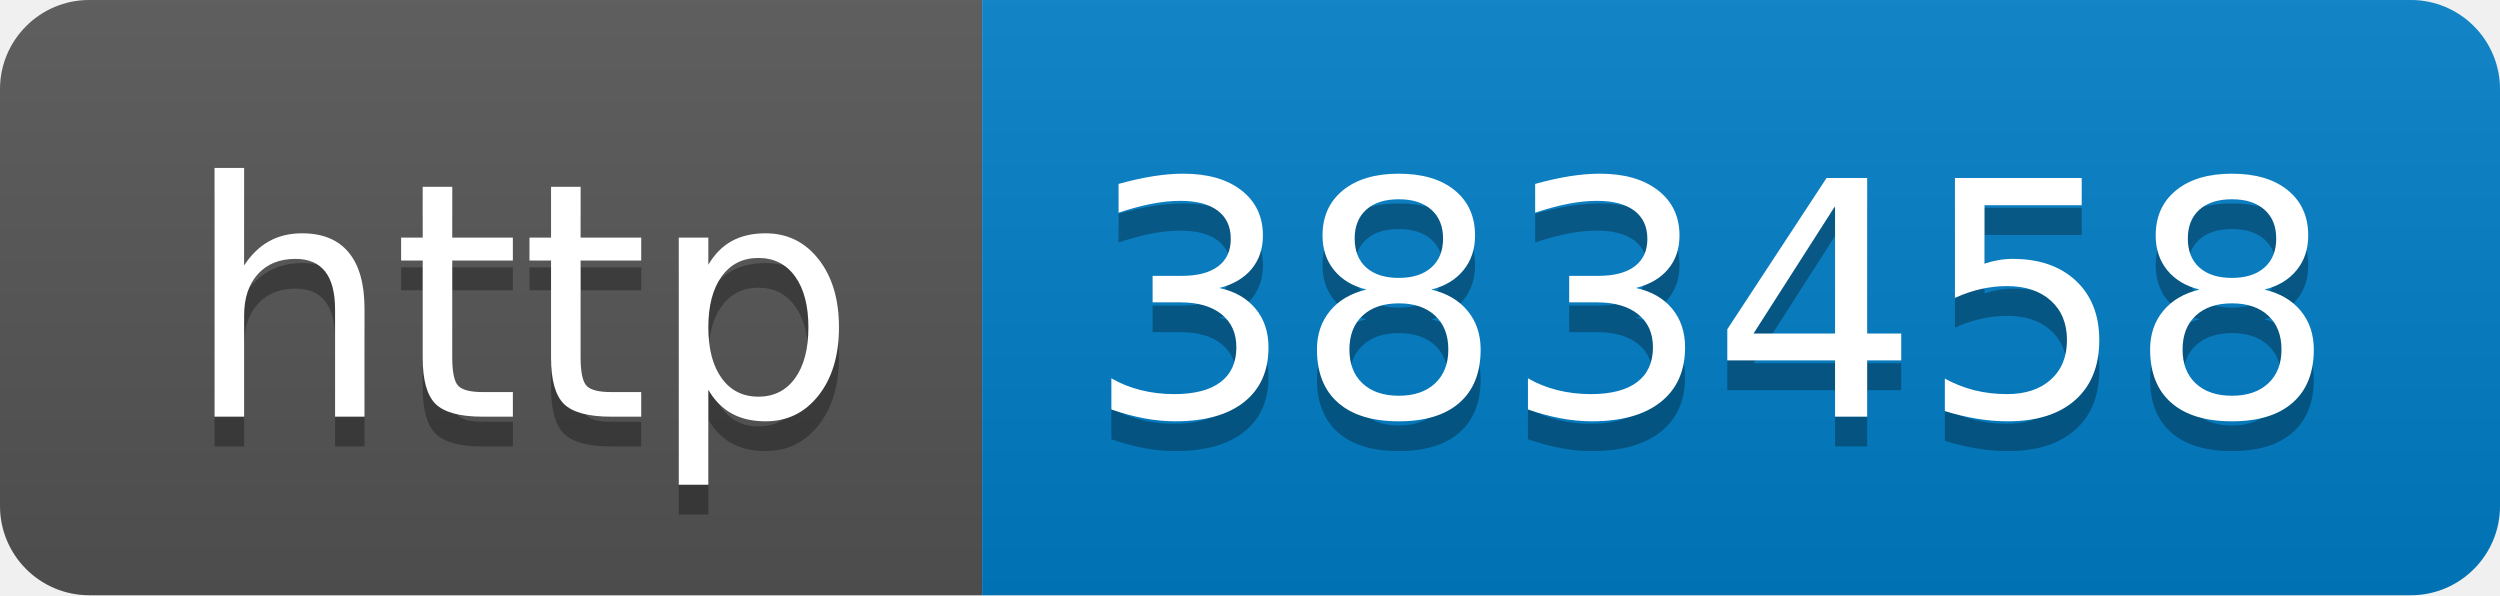
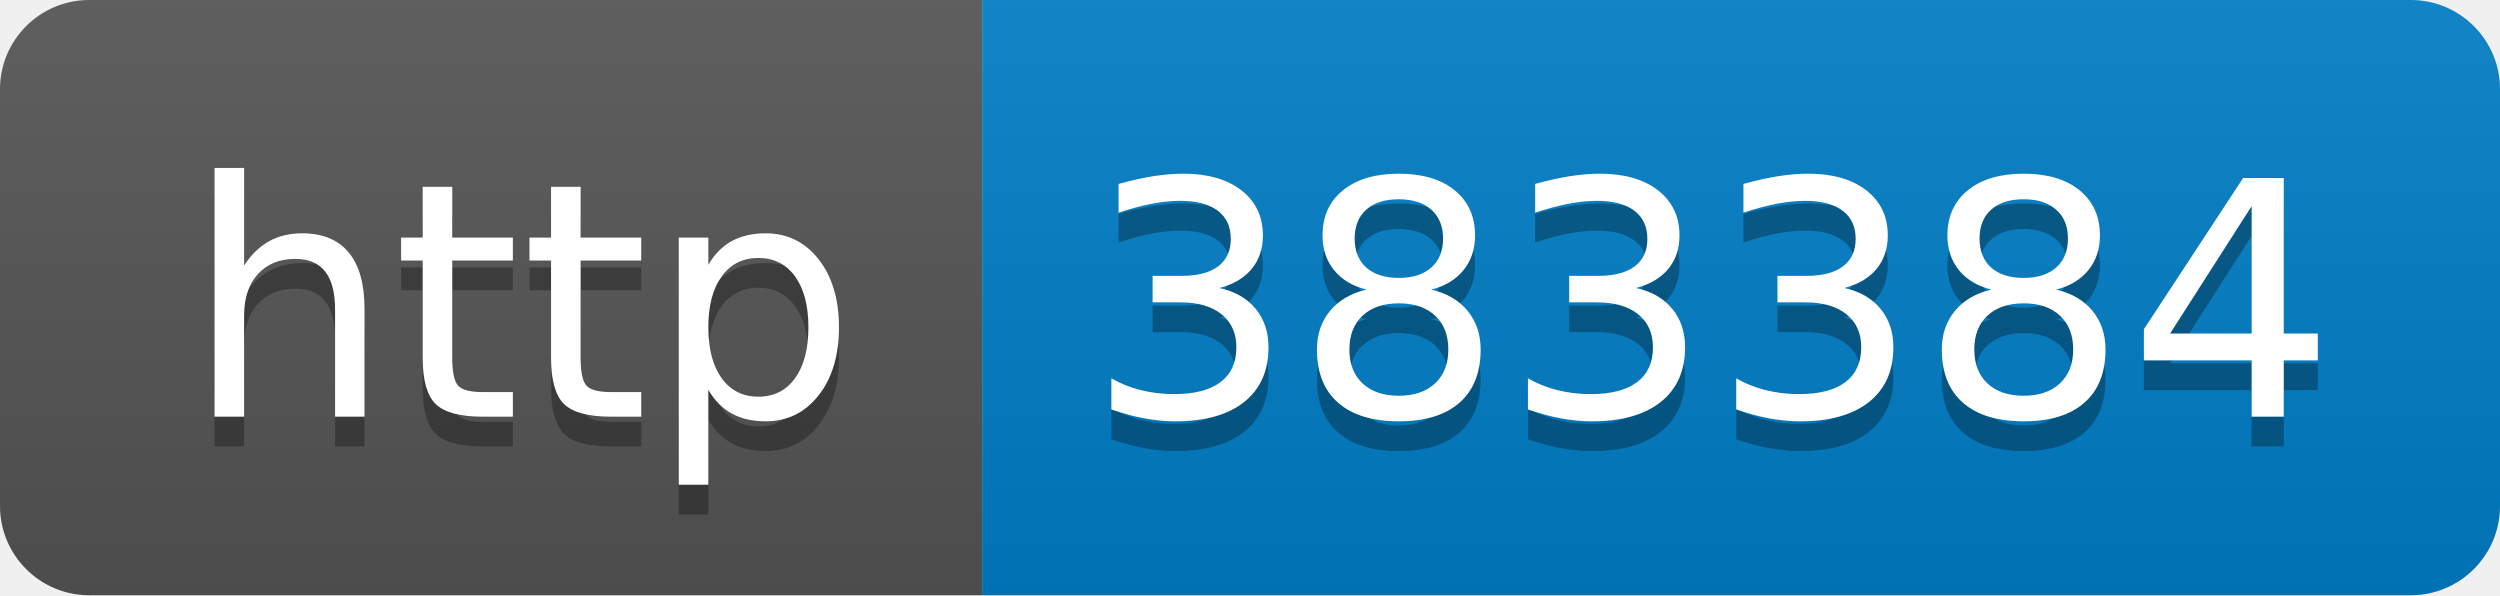
- <svg xmlns="http://www.w3.org/2000/svg" width="84" height="20" role="img" aria-label="http: 383458">
+ <svg xmlns="http://www.w3.org/2000/svg" width="84" height="20" role="img" aria-label="http: 383384">
  <linearGradient id="s" x2="0" y2="100%">
    <stop offset="0" stop-color="#bbb" stop-opacity=".1" />
    <stop offset="1" stop-opacity=".1" />
  </linearGradient>
  <clipPath id="r">
    <rect width="84" height="20" rx="3" fill="#fff" />
  </clipPath>
  <g clip-path="url(#r)">
    <rect width="33" height="20" fill="#555" />
    <rect x="33" width="51" height="20" fill="#007ec6" />
    <rect width="84" height="20" fill="url(#s)" />
  </g>
  <g fill="#fff" text-anchor="middle" font-family="Verdana,Geneva,DejaVu Sans,sans-serif" text-rendering="geometricPrecision" font-size="110">
    <text aria-hidden="true" x="175" y="150" fill="#010101" fill-opacity=".3" transform="scale(.1)" textLength="230">http</text>
    <text x="175" y="140" transform="scale(.1)" fill="#fff" textLength="230">http</text>
-     <text aria-hidden="true" x="575" y="150" fill="#010101" fill-opacity=".3" transform="scale(.1)" textLength="410">383458</text>
-     <text x="575" y="140" transform="scale(.1)" fill="#fff" textLength="410">383458</text>
+     <text aria-hidden="true" x="575" y="150" fill="#010101" fill-opacity=".3" transform="scale(.1)" textLength="410">383384</text>
+     <text x="575" y="140" transform="scale(.1)" fill="#fff" textLength="410">383384</text>
  </g>
</svg>
